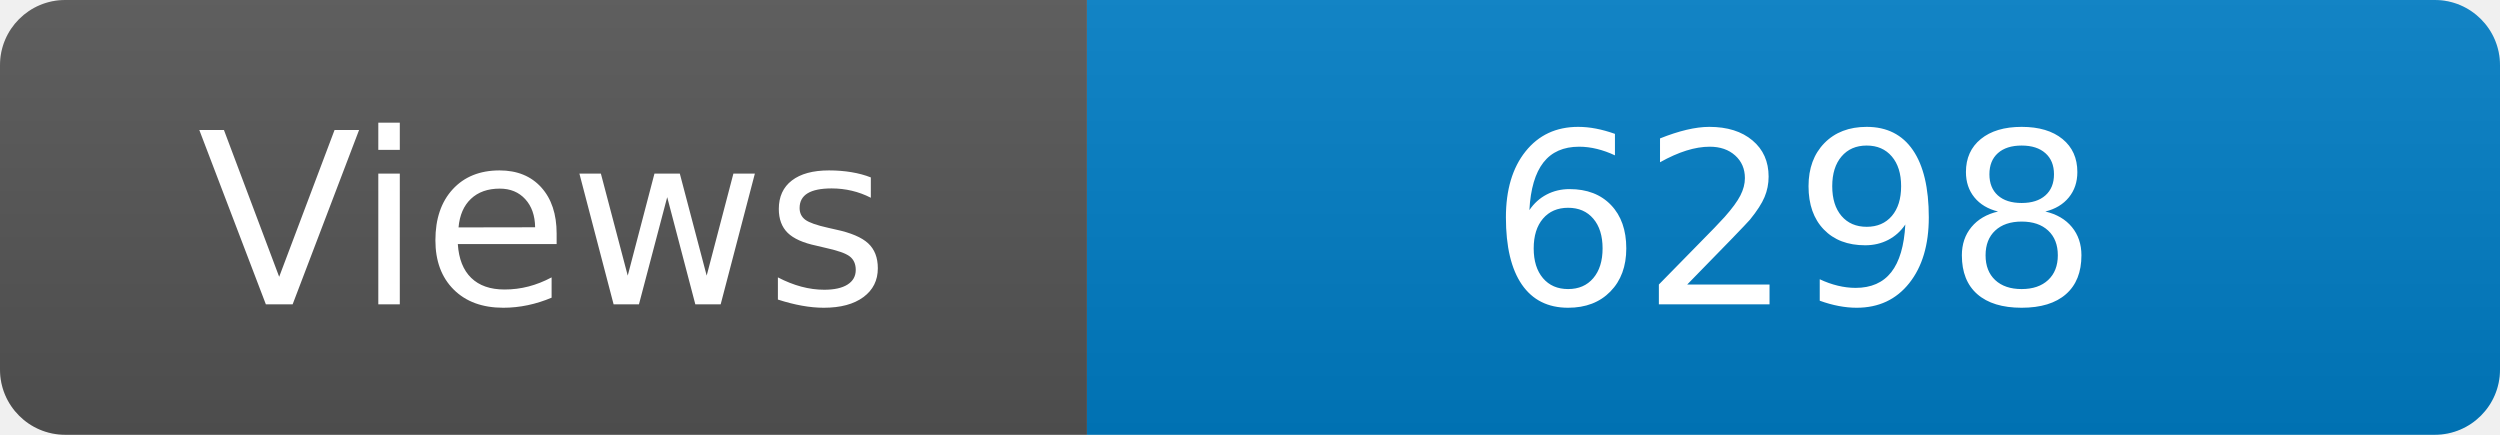
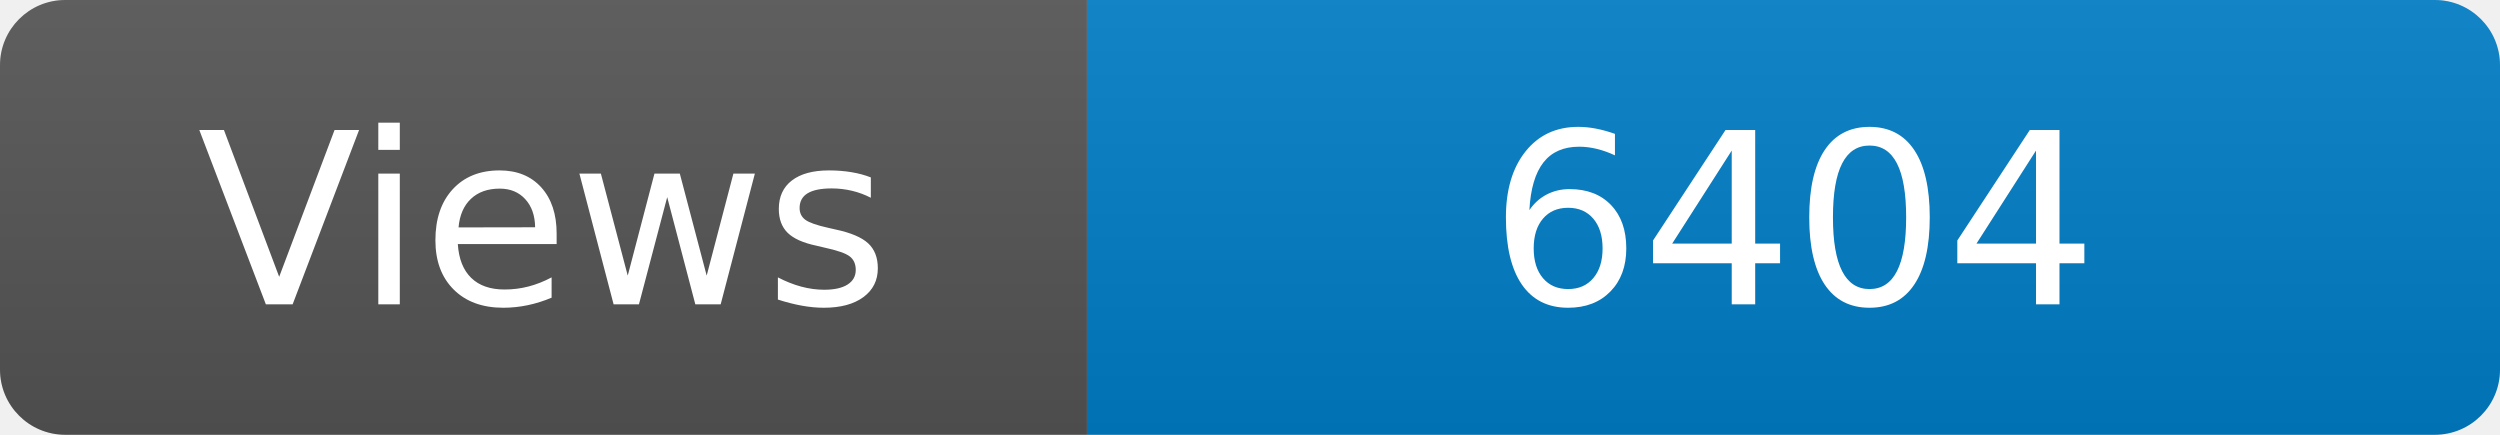
<svg xmlns="http://www.w3.org/2000/svg" width="115" height="20" role="img" aria-label="Maintained?: yes">
  <linearGradient id="s" x2="0" y2="100%">
    <stop offset="0" stop-color="#bbb" stop-opacity=".1" />
    <stop offset="1" stop-opacity=".1" />
  </linearGradient>
  <clipPath id="r">
    <rect width="115" height="20" rx="3" fill="#fff" />
  </clipPath>
  <g clip-path="url(#r)">
    <rect width="50" height="20" fill="#555" />
    <rect x="50" width="160" height="20" fill="#007ec6" />
    <rect width="115" height="20" fill="url(#s)" />
  </g>
  <g fill="#fff" text-anchor="middle" font-family="Verdana,Geneva,DejaVu Sans,sans-serif" font-size="110">
    <text x="250" y="140" transform="scale(.1)" fill="#fff">Views</text>
-     <text x="825" y="140" transform="scale(.1)" fill="#fff">6298</text>
+     <text x="825" y="140" transform="scale(.1)" fill="#fff">6404</text>
  </g>
</svg>
